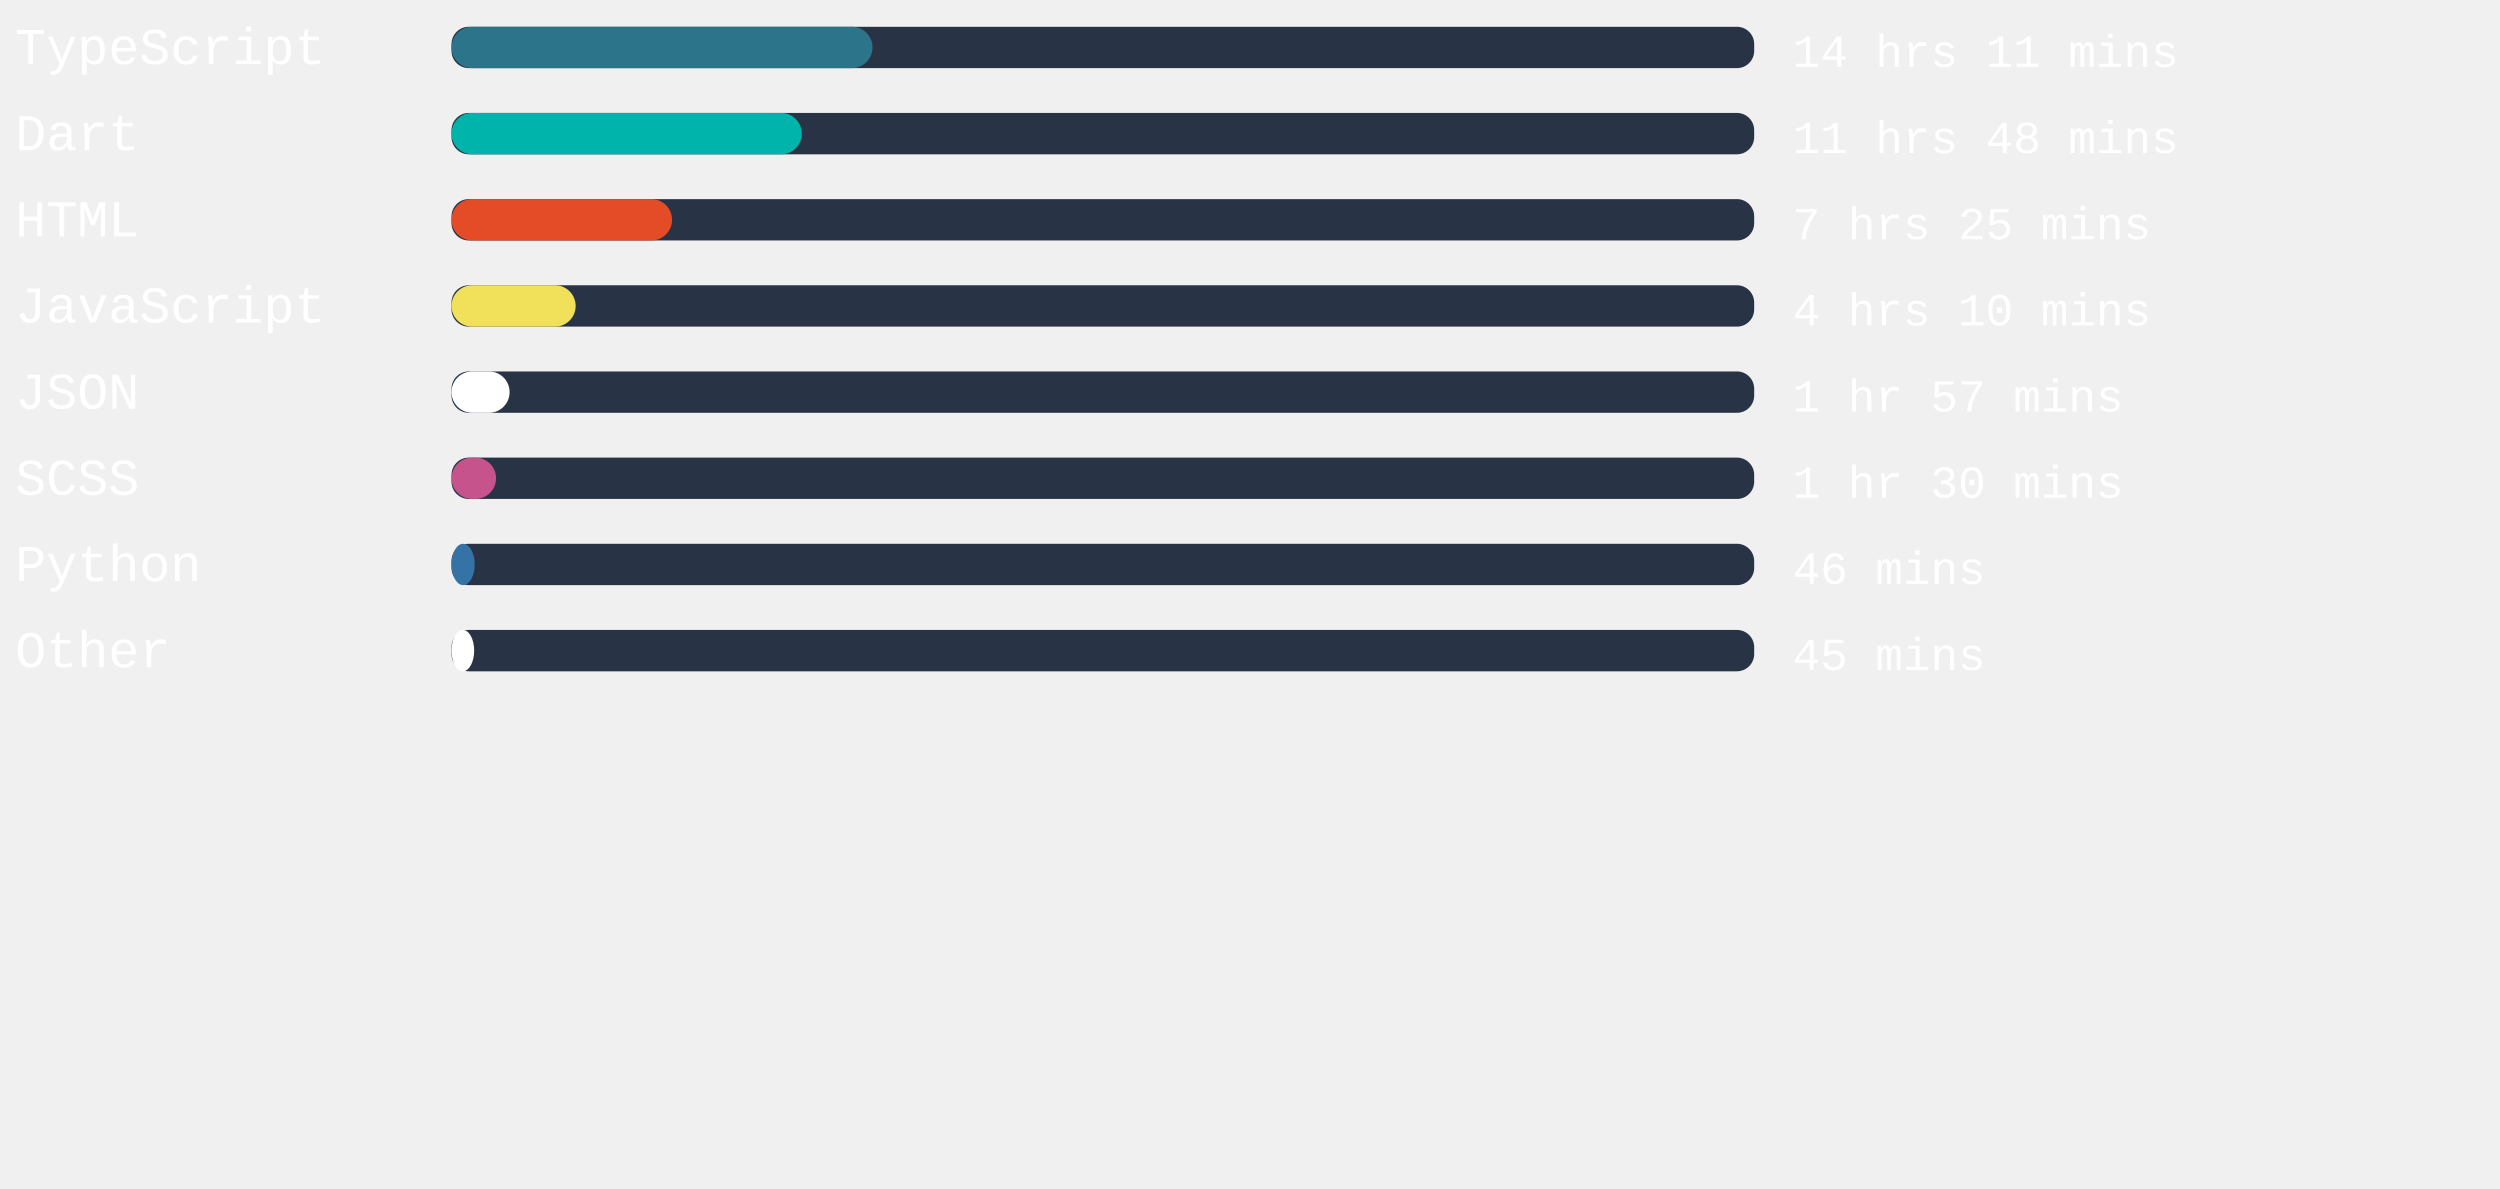
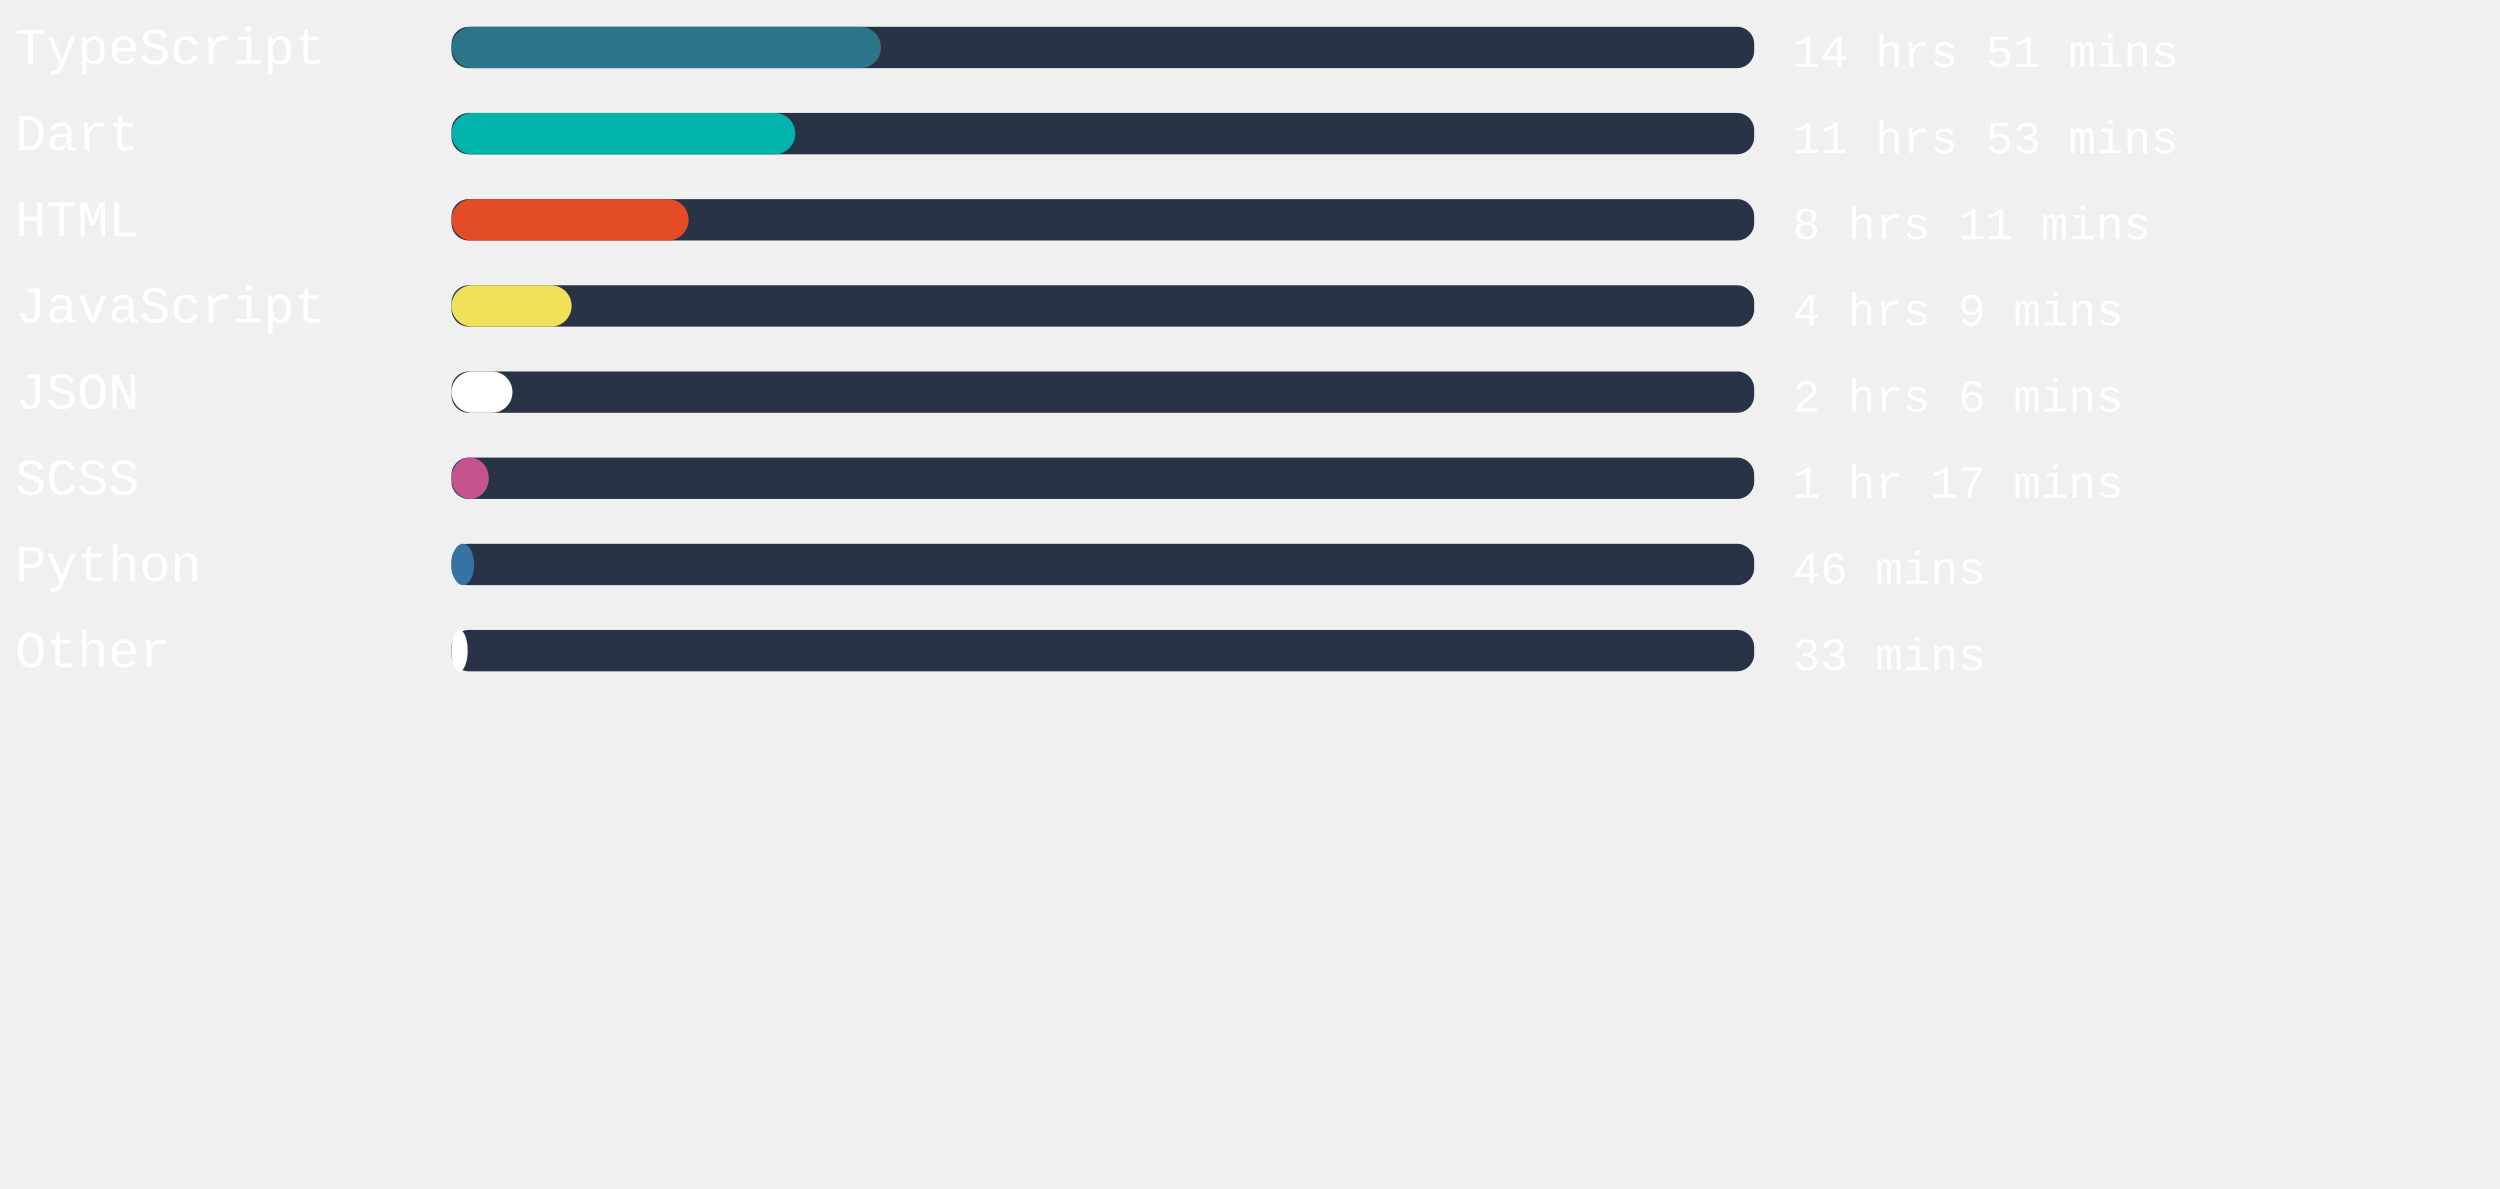
<svg xmlns="http://www.w3.org/2000/svg" width="471mm" height="224mm" viewBox="0 0 725.34 220.12" id="svg6" style="fill:none" version="1.1">
  <defs id="defs143" />
  <rect x="131" width="377.953" height="12" rx="5.006" id="rect2" y="-54.652" style="fill:#283446;stroke-width:0.913" />
-   <rect x="131" width="122.154" height="12" rx="6" id="rect4" y="-54.652" style="fill:#2b7489" />
+   <rect x="131" width="124.611" height="12" rx="6" id="rect4" y="-54.652" style="fill:#2b7489" />
  <text xml:space="preserve" style="font-style:normal;font-weight:normal;font-size:40px;line-height:1.25;font-family:sans-serif;letter-spacing:0px;word-spacing:0px;fill:#ffffff;fill-opacity:1;stroke:none" x="4.41" y="-43.838" id="text824">
    <tspan id="tspan822" x="4.41" y="-43.838" style="font-style:normal;font-variant:normal;font-weight:normal;font-stretch:normal;font-size:15px;font-family:'Courier New', Courier, monospace;-inkscape-font-specification:'Courier New, Courier, monospace'">TypeScript</tspan>
  </text>
  <text xml:space="preserve" style="font-style:normal;font-weight:normal;font-size:40px;line-height:1.25;font-family:sans-serif;letter-spacing:0px;word-spacing:0px;fill:#ffffff;fill-opacity:1;stroke:none" x="520.107" y="-43.014" id="text824-3">
-     <tspan id="tspan822-6" x="520.107" y="-43.014" style="font-style:normal;font-variant:normal;font-weight:normal;font-stretch:normal;font-size:13.333px;font-family:'Courier New', Courier, monospace;-inkscape-font-specification:'Courier New, Courier, monospace'">14 hrs 11 mins</tspan>
+     <tspan id="tspan822-6" x="520.107" y="-43.014" style="font-style:normal;font-variant:normal;font-weight:normal;font-stretch:normal;font-size:13.333px;font-family:'Courier New', Courier, monospace;-inkscape-font-specification:'Courier New, Courier, monospace'">14 hrs 51 mins</tspan>
  </text>
,
<rect x="131" width="377.953" height="12" rx="5.006" id="rect2" y="-29.652" style="fill:#283446;stroke-width:0.913" />
-   <rect x="131" width="101.631" height="12" rx="6" id="rect4" y="-29.652" style="fill:#00B4AB" />
+   <rect x="131" width="99.742" height="12" rx="6" id="rect4" y="-29.652" style="fill:#00B4AB" />
  <text xml:space="preserve" style="font-style:normal;font-weight:normal;font-size:40px;line-height:1.25;font-family:sans-serif;letter-spacing:0px;word-spacing:0px;fill:#ffffff;fill-opacity:1;stroke:none" x="4.41" y="-18.838" id="text824">
    <tspan id="tspan822" x="4.41" y="-18.838" style="font-style:normal;font-variant:normal;font-weight:normal;font-stretch:normal;font-size:15px;font-family:'Courier New', Courier, monospace;-inkscape-font-specification:'Courier New, Courier, monospace'">Dart</tspan>
  </text>
  <text xml:space="preserve" style="font-style:normal;font-weight:normal;font-size:40px;line-height:1.25;font-family:sans-serif;letter-spacing:0px;word-spacing:0px;fill:#ffffff;fill-opacity:1;stroke:none" x="520.107" y="-18.014" id="text824-3">
-     <tspan id="tspan822-6" x="520.107" y="-18.014" style="font-style:normal;font-variant:normal;font-weight:normal;font-stretch:normal;font-size:13.333px;font-family:'Courier New', Courier, monospace;-inkscape-font-specification:'Courier New, Courier, monospace'">11 hrs 48 mins</tspan>
+     <tspan id="tspan822-6" x="520.107" y="-18.014" style="font-style:normal;font-variant:normal;font-weight:normal;font-stretch:normal;font-size:13.333px;font-family:'Courier New', Courier, monospace;-inkscape-font-specification:'Courier New, Courier, monospace'">11 hrs 53 mins</tspan>
  </text>
,
<rect x="131" width="377.953" height="12" rx="5.006" id="rect2" y="-4.652" style="fill:#283446;stroke-width:0.913" />
-   <rect x="131" width="63.987" height="12" rx="6" id="rect4" y="-4.652" style="fill:#e34c26" />
+   <rect x="131" width="68.787" height="12" rx="6" id="rect4" y="-4.652" style="fill:#e34c26" />
  <text xml:space="preserve" style="font-style:normal;font-weight:normal;font-size:40px;line-height:1.25;font-family:sans-serif;letter-spacing:0px;word-spacing:0px;fill:#ffffff;fill-opacity:1;stroke:none" x="4.41" y="6.162" id="text824">
    <tspan id="tspan822" x="4.41" y="6.162" style="font-style:normal;font-variant:normal;font-weight:normal;font-stretch:normal;font-size:15px;font-family:'Courier New', Courier, monospace;-inkscape-font-specification:'Courier New, Courier, monospace'">HTML</tspan>
  </text>
  <text xml:space="preserve" style="font-style:normal;font-weight:normal;font-size:40px;line-height:1.25;font-family:sans-serif;letter-spacing:0px;word-spacing:0px;fill:#ffffff;fill-opacity:1;stroke:none" x="520.107" y="6.986" id="text824-3">
-     <tspan id="tspan822-6" x="520.107" y="6.986" style="font-style:normal;font-variant:normal;font-weight:normal;font-stretch:normal;font-size:13.333px;font-family:'Courier New', Courier, monospace;-inkscape-font-specification:'Courier New, Courier, monospace'">7 hrs 25 mins</tspan>
+     <tspan id="tspan822-6" x="520.107" y="6.986" style="font-style:normal;font-variant:normal;font-weight:normal;font-stretch:normal;font-size:13.333px;font-family:'Courier New', Courier, monospace;-inkscape-font-specification:'Courier New, Courier, monospace'">8 hrs 11 mins</tspan>
  </text>
,
<rect x="131" width="377.953" height="12" rx="5.006" id="rect2" y="20.348" style="fill:#283446;stroke-width:0.913" />
-   <rect x="131" width="36.019" height="12" rx="6" id="rect4" y="20.348" style="fill:#f1e05a" />
+   <rect x="131" width="34.847" height="12" rx="6" id="rect4" y="20.348" style="fill:#f1e05a" />
  <text xml:space="preserve" style="font-style:normal;font-weight:normal;font-size:40px;line-height:1.25;font-family:sans-serif;letter-spacing:0px;word-spacing:0px;fill:#ffffff;fill-opacity:1;stroke:none" x="4.41" y="31.162" id="text824">
    <tspan id="tspan822" x="4.41" y="31.162" style="font-style:normal;font-variant:normal;font-weight:normal;font-stretch:normal;font-size:15px;font-family:'Courier New', Courier, monospace;-inkscape-font-specification:'Courier New, Courier, monospace'">JavaScript</tspan>
  </text>
  <text xml:space="preserve" style="font-style:normal;font-weight:normal;font-size:40px;line-height:1.25;font-family:sans-serif;letter-spacing:0px;word-spacing:0px;fill:#ffffff;fill-opacity:1;stroke:none" x="520.107" y="31.986" id="text824-3">
-     <tspan id="tspan822-6" x="520.107" y="31.986" style="font-style:normal;font-variant:normal;font-weight:normal;font-stretch:normal;font-size:13.333px;font-family:'Courier New', Courier, monospace;-inkscape-font-specification:'Courier New, Courier, monospace'">4 hrs 10 mins</tspan>
+     <tspan id="tspan822-6" x="520.107" y="31.986" style="font-style:normal;font-variant:normal;font-weight:normal;font-stretch:normal;font-size:13.333px;font-family:'Courier New', Courier, monospace;-inkscape-font-specification:'Courier New, Courier, monospace'">4 hrs 9 mins</tspan>
  </text>
,
<rect x="131" width="377.953" height="12" rx="5.006" id="rect2" y="45.348" style="fill:#283446;stroke-width:0.913" />
-   <rect x="131" width="16.857" height="12" rx="6" id="rect4" y="45.348" style="fill:#ffffff" />
+   <rect x="131" width="17.688" height="12" rx="6" id="rect4" y="45.348" style="fill:#ffffff" />
  <text xml:space="preserve" style="font-style:normal;font-weight:normal;font-size:40px;line-height:1.25;font-family:sans-serif;letter-spacing:0px;word-spacing:0px;fill:#ffffff;fill-opacity:1;stroke:none" x="4.41" y="56.162" id="text824">
    <tspan id="tspan822" x="4.41" y="56.162" style="font-style:normal;font-variant:normal;font-weight:normal;font-stretch:normal;font-size:15px;font-family:'Courier New', Courier, monospace;-inkscape-font-specification:'Courier New, Courier, monospace'">JSON</tspan>
  </text>
  <text xml:space="preserve" style="font-style:normal;font-weight:normal;font-size:40px;line-height:1.25;font-family:sans-serif;letter-spacing:0px;word-spacing:0px;fill:#ffffff;fill-opacity:1;stroke:none" x="520.107" y="56.986" id="text824-3">
-     <tspan id="tspan822-6" x="520.107" y="56.986" style="font-style:normal;font-variant:normal;font-weight:normal;font-stretch:normal;font-size:13.333px;font-family:'Courier New', Courier, monospace;-inkscape-font-specification:'Courier New, Courier, monospace'">1 hr 57 mins</tspan>
+     <tspan id="tspan822-6" x="520.107" y="56.986" style="font-style:normal;font-variant:normal;font-weight:normal;font-stretch:normal;font-size:13.333px;font-family:'Courier New', Courier, monospace;-inkscape-font-specification:'Courier New, Courier, monospace'">2 hrs 6 mins</tspan>
  </text>
,
<rect x="131" width="377.953" height="12" rx="5.006" id="rect2" y="70.348" style="fill:#283446;stroke-width:0.913" />
-   <rect x="131" width="12.926" height="12" rx="6" id="rect4" y="70.348" style="fill:#c6538c" />
+   <rect x="131" width="10.809" height="12" rx="6" id="rect4" y="70.348" style="fill:#c6538c" />
  <text xml:space="preserve" style="font-style:normal;font-weight:normal;font-size:40px;line-height:1.25;font-family:sans-serif;letter-spacing:0px;word-spacing:0px;fill:#ffffff;fill-opacity:1;stroke:none" x="4.41" y="81.162" id="text824">
    <tspan id="tspan822" x="4.41" y="81.162" style="font-style:normal;font-variant:normal;font-weight:normal;font-stretch:normal;font-size:15px;font-family:'Courier New', Courier, monospace;-inkscape-font-specification:'Courier New, Courier, monospace'">SCSS</tspan>
  </text>
  <text xml:space="preserve" style="font-style:normal;font-weight:normal;font-size:40px;line-height:1.25;font-family:sans-serif;letter-spacing:0px;word-spacing:0px;fill:#ffffff;fill-opacity:1;stroke:none" x="520.107" y="81.986" id="text824-3">
-     <tspan id="tspan822-6" x="520.107" y="81.986" style="font-style:normal;font-variant:normal;font-weight:normal;font-stretch:normal;font-size:13.333px;font-family:'Courier New', Courier, monospace;-inkscape-font-specification:'Courier New, Courier, monospace'">1 hr 30 mins</tspan>
+     <tspan id="tspan822-6" x="520.107" y="81.986" style="font-style:normal;font-variant:normal;font-weight:normal;font-stretch:normal;font-size:13.333px;font-family:'Courier New', Courier, monospace;-inkscape-font-specification:'Courier New, Courier, monospace'">1 hr 17 mins</tspan>
  </text>
,
<rect x="131" width="377.953" height="12" rx="5.006" id="rect2" y="95.348" style="fill:#283446;stroke-width:0.913" />
-   <rect x="131" width="6.728" height="12" rx="6" id="rect4" y="95.348" style="fill:#3572A5" />
+   <rect x="131" width="6.576" height="12" rx="6" id="rect4" y="95.348" style="fill:#3572A5" />
  <text xml:space="preserve" style="font-style:normal;font-weight:normal;font-size:40px;line-height:1.25;font-family:sans-serif;letter-spacing:0px;word-spacing:0px;fill:#ffffff;fill-opacity:1;stroke:none" x="4.41" y="106.162" id="text824">
    <tspan id="tspan822" x="4.41" y="106.162" style="font-style:normal;font-variant:normal;font-weight:normal;font-stretch:normal;font-size:15px;font-family:'Courier New', Courier, monospace;-inkscape-font-specification:'Courier New, Courier, monospace'">Python</tspan>
  </text>
  <text xml:space="preserve" style="font-style:normal;font-weight:normal;font-size:40px;line-height:1.25;font-family:sans-serif;letter-spacing:0px;word-spacing:0px;fill:#ffffff;fill-opacity:1;stroke:none" x="520.107" y="106.986" id="text824-3">
    <tspan id="tspan822-6" x="520.107" y="106.986" style="font-style:normal;font-variant:normal;font-weight:normal;font-stretch:normal;font-size:13.333px;font-family:'Courier New', Courier, monospace;-inkscape-font-specification:'Courier New, Courier, monospace'">46 mins</tspan>
  </text>
,
<rect x="131" width="377.953" height="12" rx="5.006" id="rect2" y="120.348" style="fill:#283446;stroke-width:0.913" />
-   <rect x="131" width="6.576" height="12" rx="6" id="rect4" y="120.348" style="fill:#ffffff" />
+   <rect x="131" width="4.687" height="12" rx="6" id="rect4" y="120.348" style="fill:#ffffff" />
  <text xml:space="preserve" style="font-style:normal;font-weight:normal;font-size:40px;line-height:1.25;font-family:sans-serif;letter-spacing:0px;word-spacing:0px;fill:#ffffff;fill-opacity:1;stroke:none" x="4.41" y="131.162" id="text824">
    <tspan id="tspan822" x="4.41" y="131.162" style="font-style:normal;font-variant:normal;font-weight:normal;font-stretch:normal;font-size:15px;font-family:'Courier New', Courier, monospace;-inkscape-font-specification:'Courier New, Courier, monospace'">Other</tspan>
  </text>
  <text xml:space="preserve" style="font-style:normal;font-weight:normal;font-size:40px;line-height:1.25;font-family:sans-serif;letter-spacing:0px;word-spacing:0px;fill:#ffffff;fill-opacity:1;stroke:none" x="520.107" y="131.986" id="text824-3">
-     <tspan id="tspan822-6" x="520.107" y="131.986" style="font-style:normal;font-variant:normal;font-weight:normal;font-stretch:normal;font-size:13.333px;font-family:'Courier New', Courier, monospace;-inkscape-font-specification:'Courier New, Courier, monospace'">45 mins</tspan>
+     <tspan id="tspan822-6" x="520.107" y="131.986" style="font-style:normal;font-variant:normal;font-weight:normal;font-stretch:normal;font-size:13.333px;font-family:'Courier New', Courier, monospace;-inkscape-font-specification:'Courier New, Courier, monospace'">33 mins</tspan>
  </text>
</svg>
